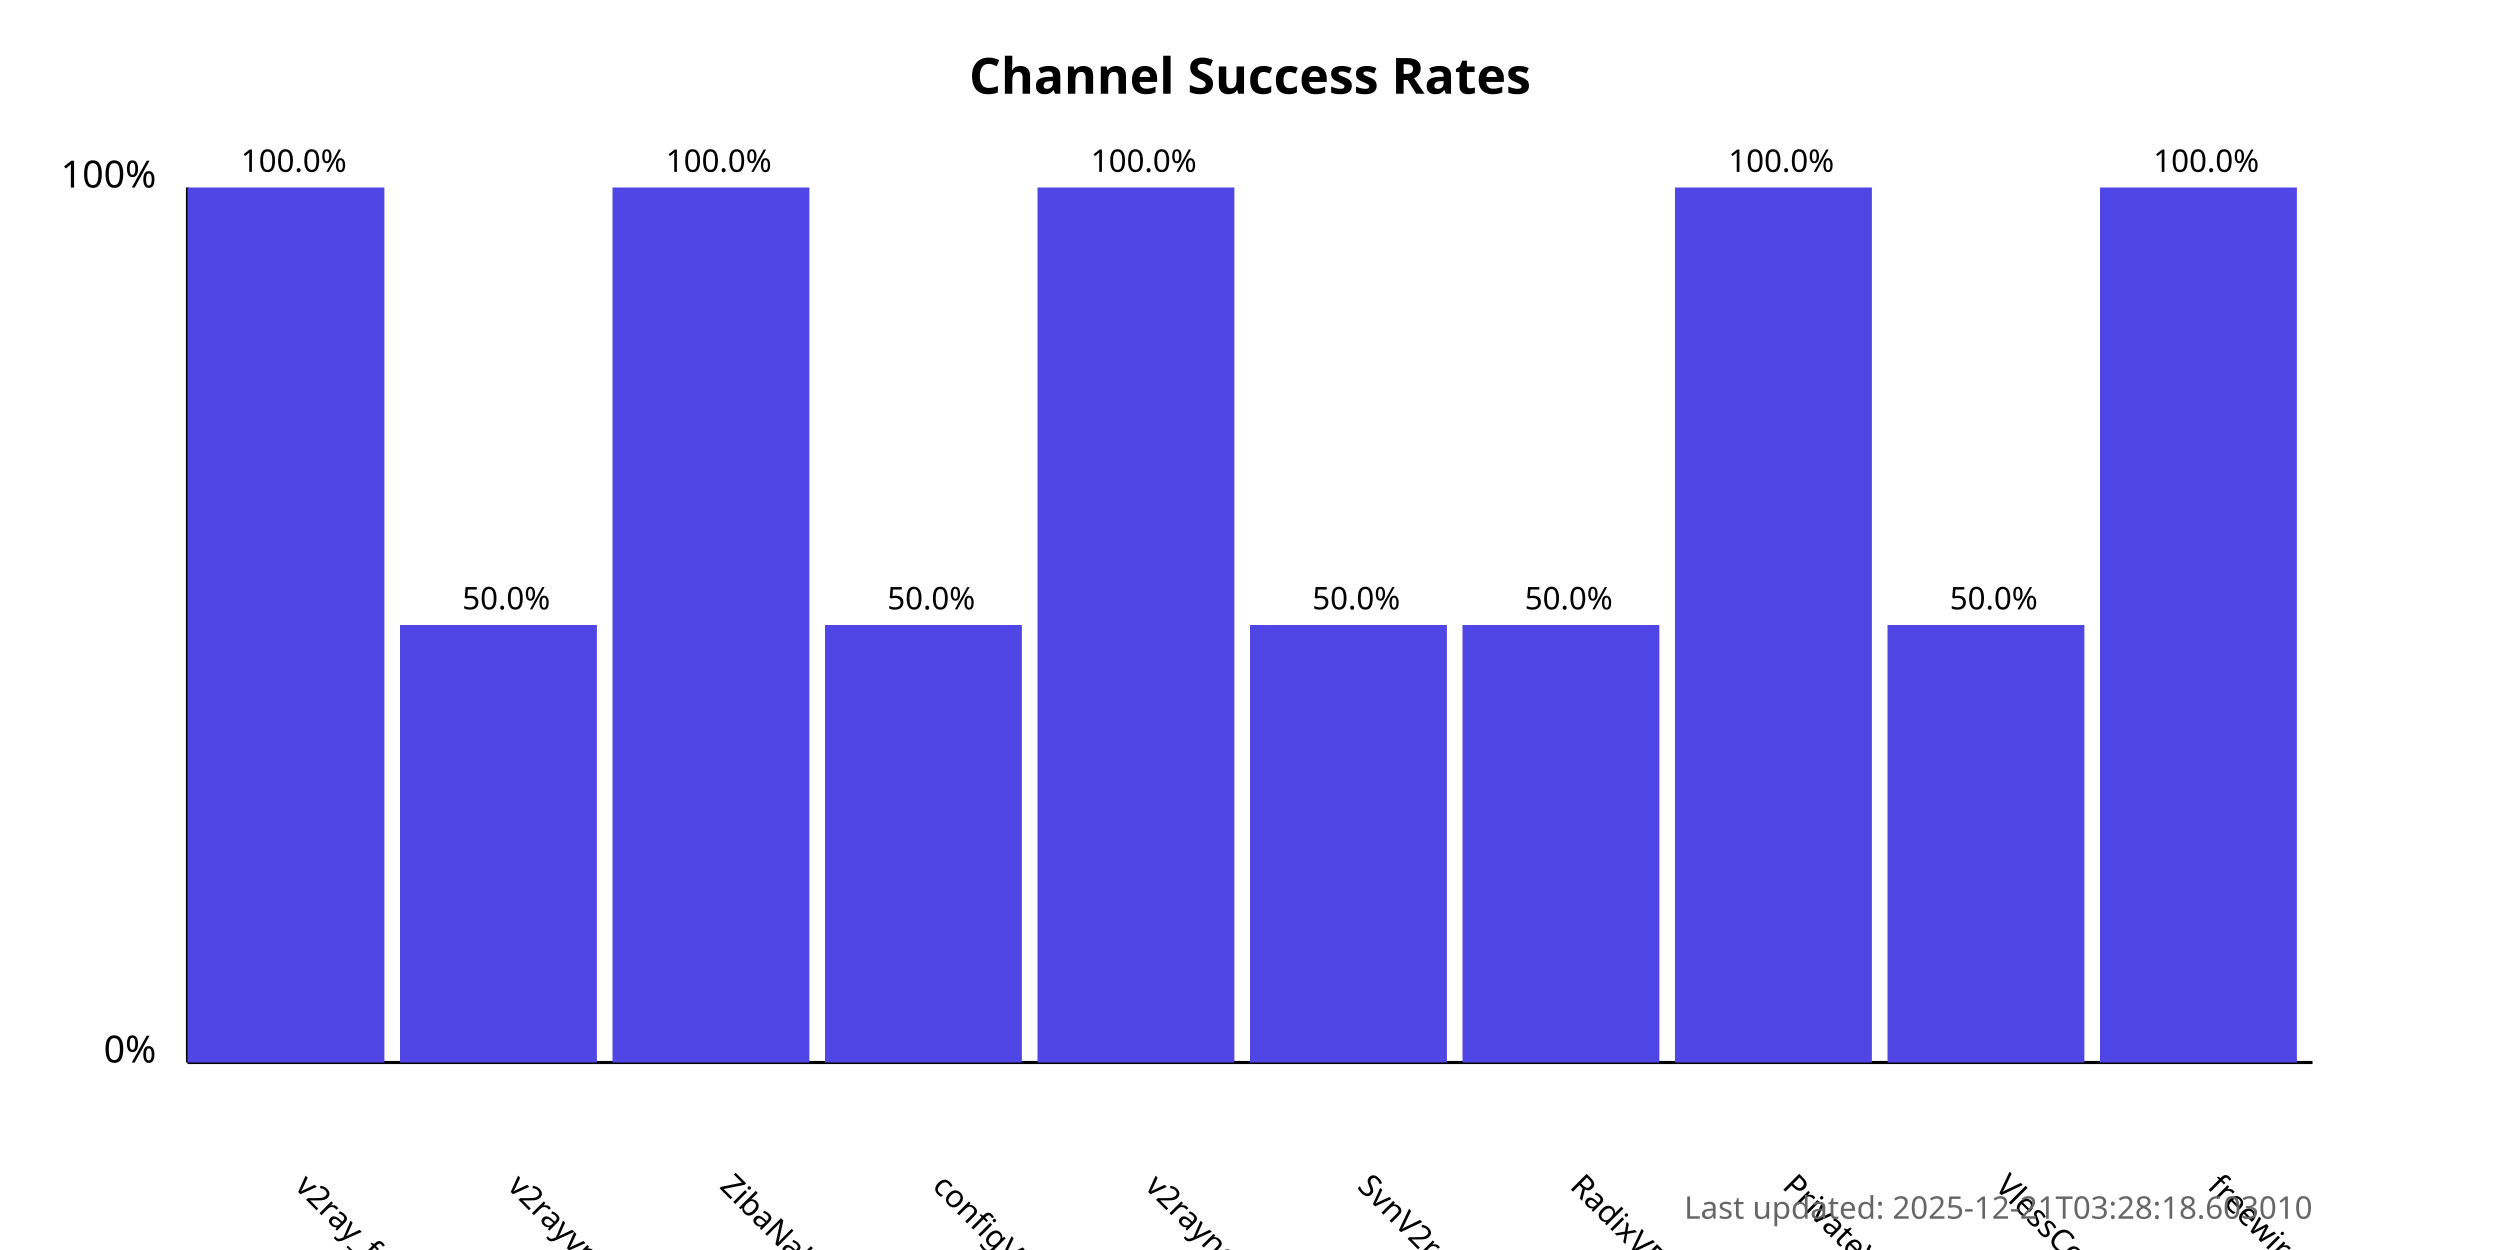
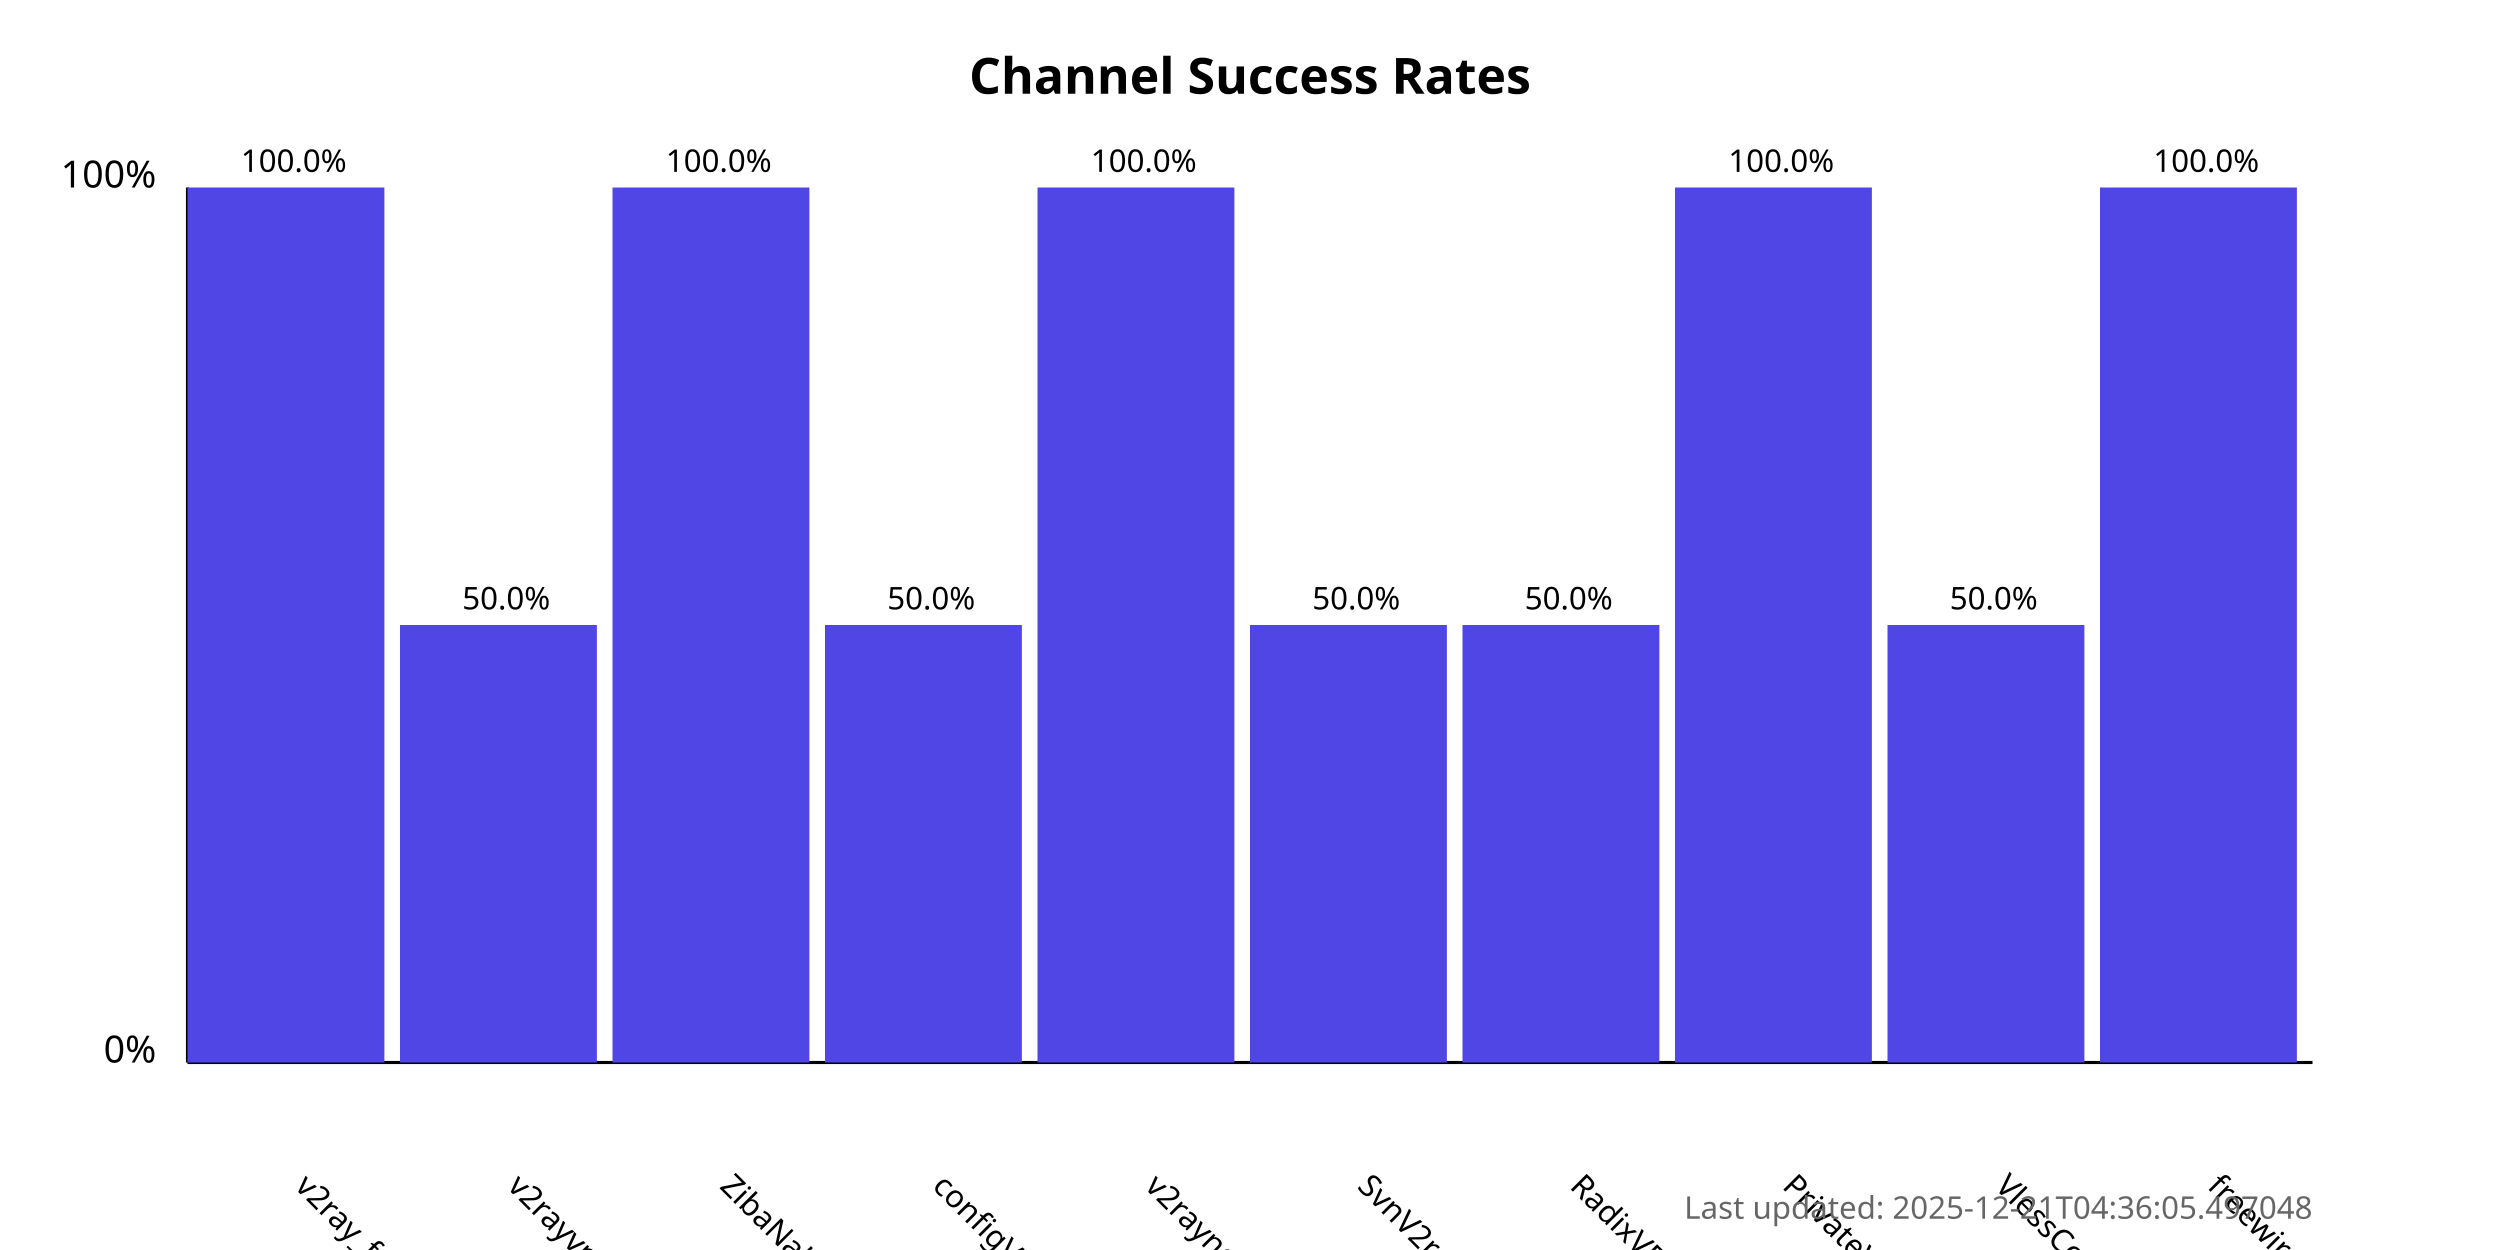
<svg xmlns="http://www.w3.org/2000/svg" width="800" height="400">
  <style>
            .chart-title { font: bold 16px sans-serif; }
            .axis-label { font: 12px sans-serif; }
            .tick-label { font: 10px sans-serif; }
            .bar { fill: #4f46e5; }
            .bar:hover { fill: #6366f1; }
            .timestamp { font: 10px sans-serif; fill: #666; }
        </style>
  <text x="400.0" y="30" text-anchor="middle" class="chart-title">
            Channel Success Rates
        </text>
  <line x1="60" y1="340" x2="60" y2="60" stroke="black" stroke-width="1" />
  <line x1="60" y1="340" x2="740" y2="340" stroke="black" stroke-width="1" />
  <text x="50" y="340" text-anchor="end" class="axis-label">0%</text>
  <text x="50" y="60" text-anchor="end" class="axis-label">100%</text>
  <g>
    <rect x="60" y="60.0" width="63.0" height="280.0" class="bar" />
    <text x="94.0" y="380" transform="rotate(45, 94.0, 380)" text-anchor="start" class="tick-label">
                v2ray_free_conf
            </text>
    <text x="94.0" y="55.0" text-anchor="middle" class="tick-label">
                100.0%
            </text>
  </g>
  <g>
    <rect x="128.0" y="200.0" width="63.0" height="140.0" class="bar" />
    <text x="162.0" y="380" transform="rotate(45, 162.0, 380)" text-anchor="start" class="tick-label">
                v2rayvpno
            </text>
    <text x="162.0" y="195.0" text-anchor="middle" class="tick-label">
                50.0%
            </text>
  </g>
  <g>
    <rect x="196.0" y="60.0" width="63.0" height="280.0" class="bar" />
    <text x="230.0" y="380" transform="rotate(45, 230.0, 380)" text-anchor="start" class="tick-label">
                ZibaNabz
            </text>
    <text x="230.0" y="55.0" text-anchor="middle" class="tick-label">
                100.0%
            </text>
  </g>
  <g>
    <rect x="264.0" y="200.0" width="63.0" height="140.0" class="bar" />
    <text x="298.0" y="380" transform="rotate(45, 298.0, 380)" text-anchor="start" class="tick-label">
                configV2rayForFree
            </text>
    <text x="298.0" y="195.0" text-anchor="middle" class="tick-label">
                50.0%
            </text>
  </g>
  <g>
    <rect x="332.0" y="60.0" width="63.0" height="280.0" class="bar" />
    <text x="366.0" y="380" transform="rotate(45, 366.0, 380)" text-anchor="start" class="tick-label">
                v2rayngvpn
            </text>
    <text x="366.0" y="55.0" text-anchor="middle" class="tick-label">
                100.0%
            </text>
  </g>
  <g>
    <rect x="400.0" y="200.0" width="63.0" height="140.0" class="bar" />
    <text x="434.0" y="380" transform="rotate(45, 434.0, 380)" text-anchor="start" class="tick-label">
                SvnV2ray
            </text>
    <text x="434.0" y="195.0" text-anchor="middle" class="tick-label">
                50.0%
            </text>
  </g>
  <g>
    <rect x="468.0" y="200.0" width="63.0" height="140.0" class="bar" />
    <text x="502.0" y="380" transform="rotate(45, 502.0, 380)" text-anchor="start" class="tick-label">
                RadixVPN
            </text>
    <text x="502.0" y="195.0" text-anchor="middle" class="tick-label">
                50.0%
            </text>
  </g>
  <g>
    <rect x="536.0" y="60.0" width="63.0" height="280.0" class="bar" />
    <text x="570.0" y="380" transform="rotate(45, 570.0, 380)" text-anchor="start" class="tick-label">
                PrivateVPNs
            </text>
    <text x="570.0" y="55.0" text-anchor="middle" class="tick-label">
                100.0%
            </text>
  </g>
  <g>
    <rect x="604.0" y="200.0" width="63.0" height="140.0" class="bar" />
    <text x="638.0" y="380" transform="rotate(45, 638.0, 380)" text-anchor="start" class="tick-label">
                VlessConfig
            </text>
    <text x="638.0" y="195.0" text-anchor="middle" class="tick-label">
                50.0%
            </text>
  </g>
  <g>
    <rect x="672.0" y="60.0" width="63.0" height="280.0" class="bar" />
    <text x="706.0" y="380" transform="rotate(45, 706.0, 380)" text-anchor="start" class="tick-label">
                freewireguard
            </text>
    <text x="706.0" y="55.0" text-anchor="middle" class="tick-label">
                100.0%
            </text>
  </g>
  <text x="740" y="390" text-anchor="end" class="timestamp">
-             Last updated: 2025-12-21T03:28:18.603010
+             Last updated: 2025-12-21T04:36:05.497048
        </text>
</svg>
